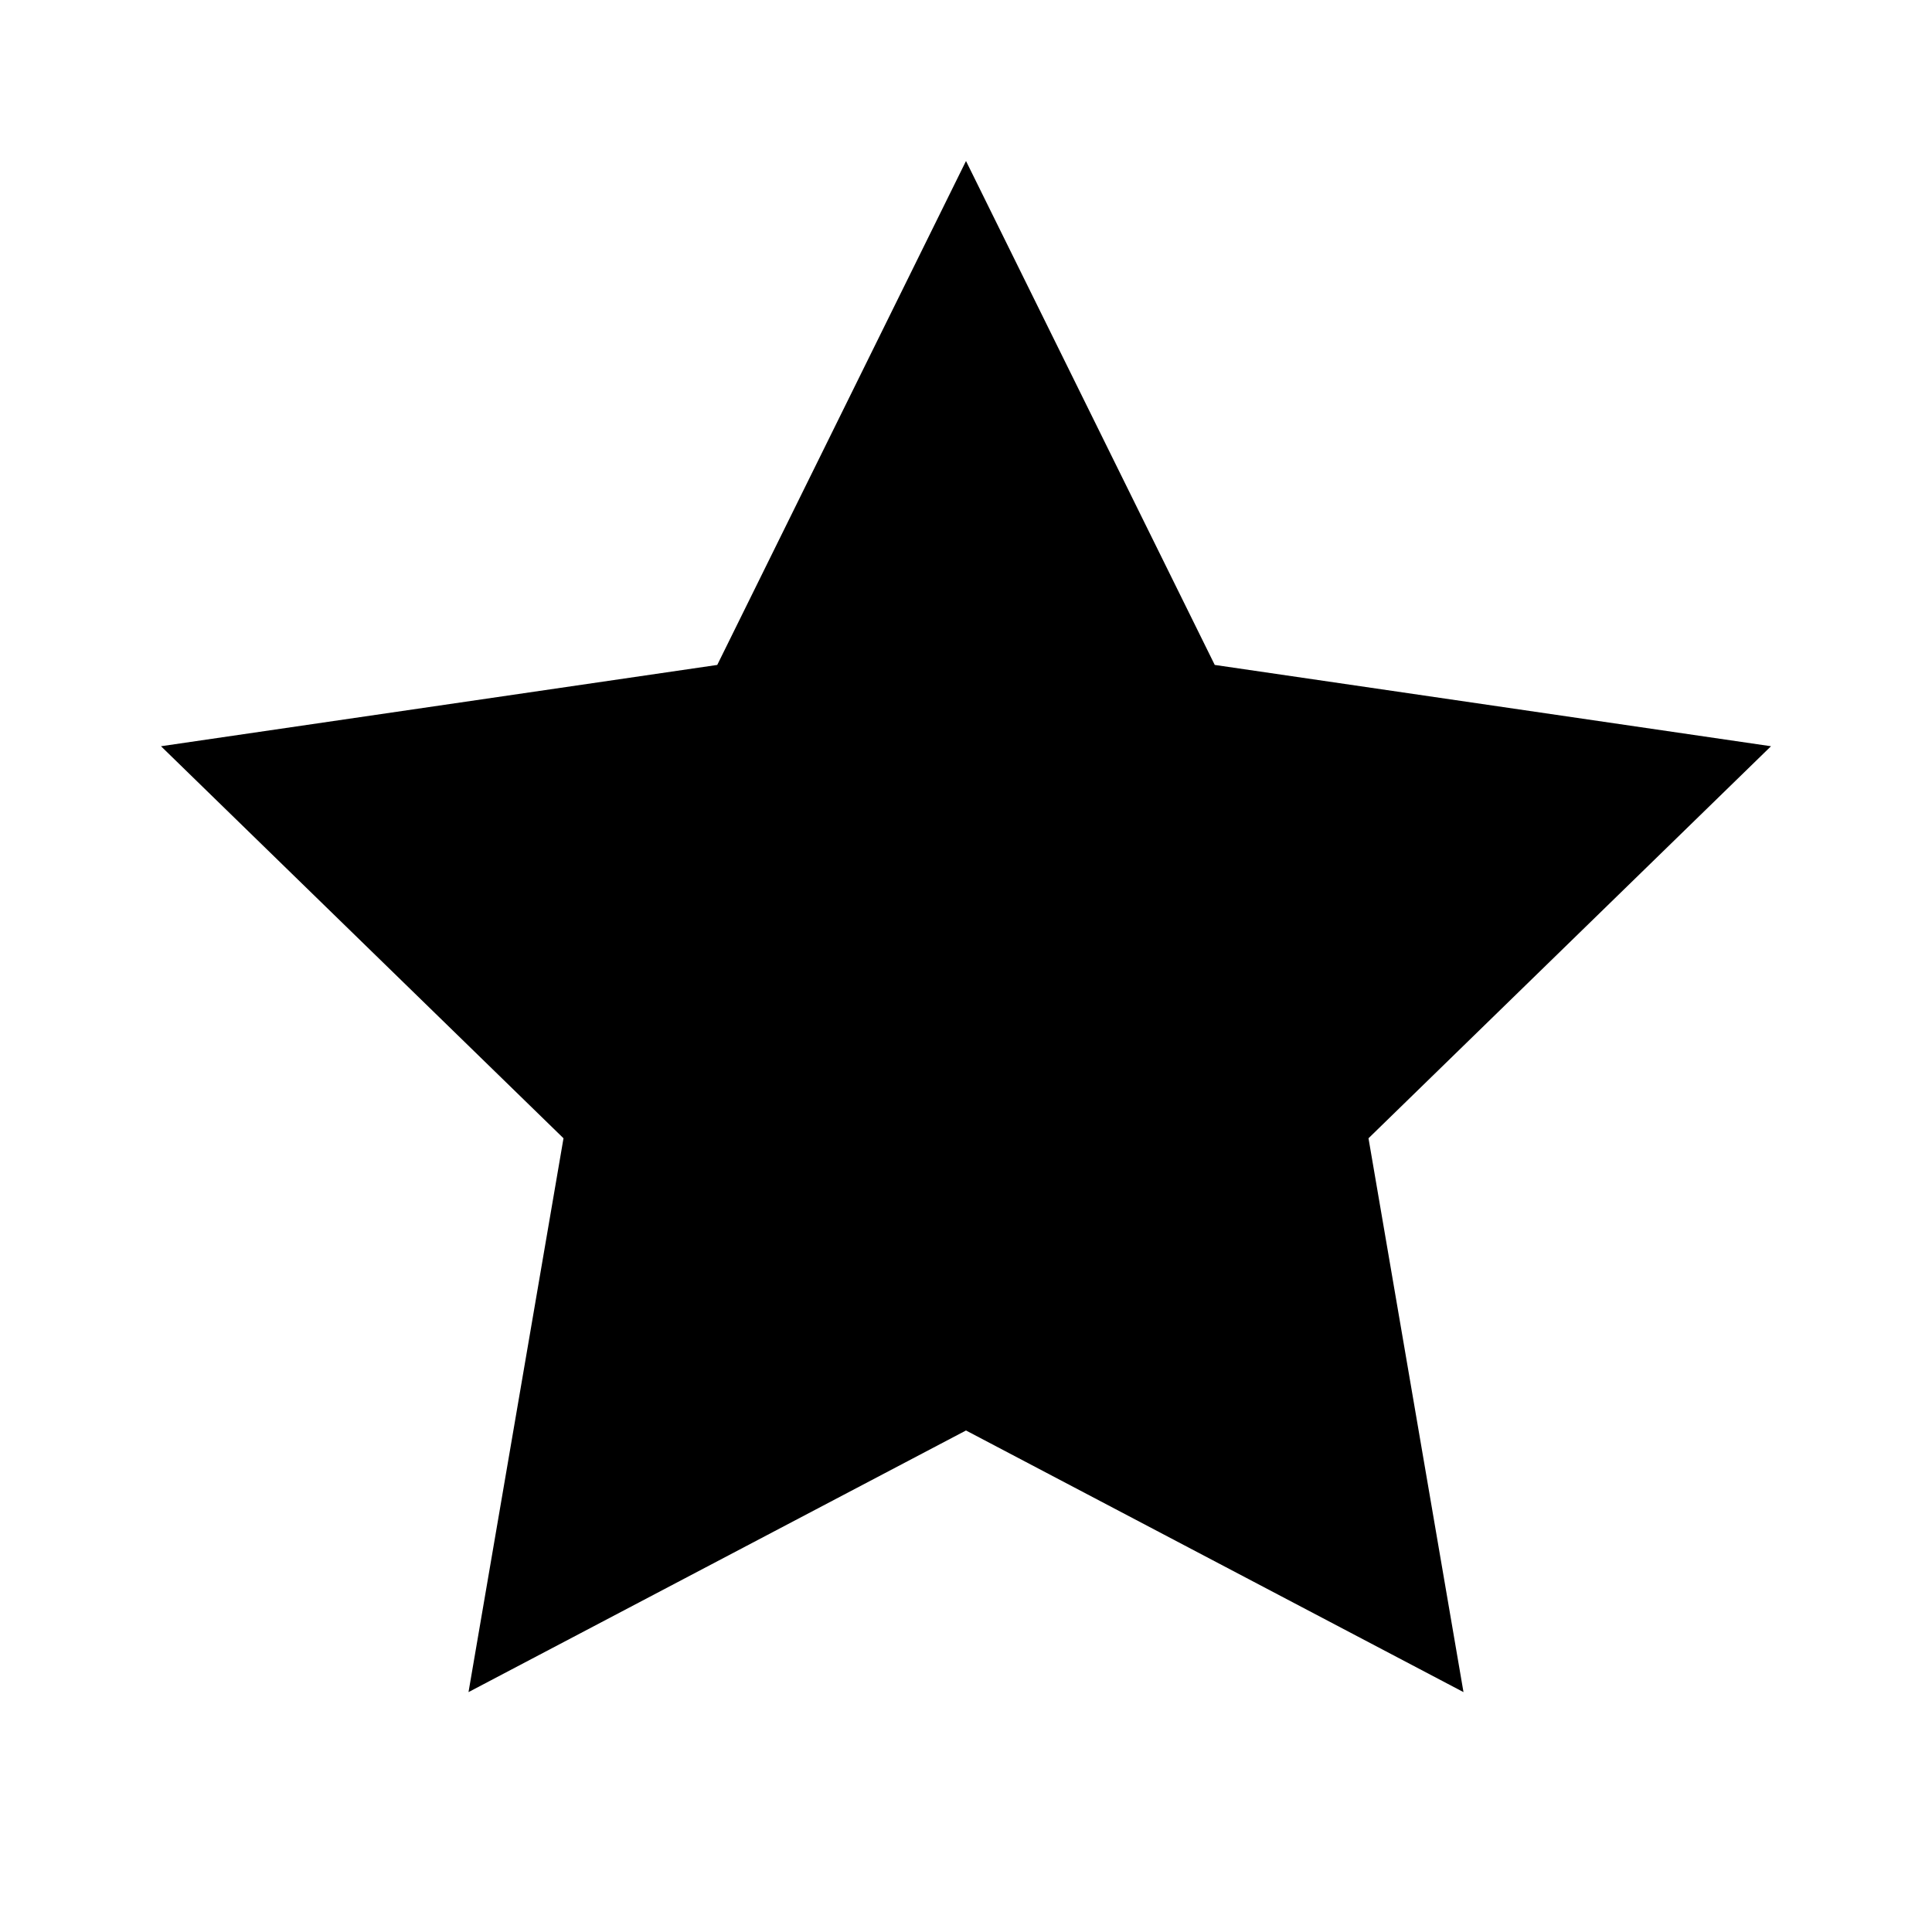
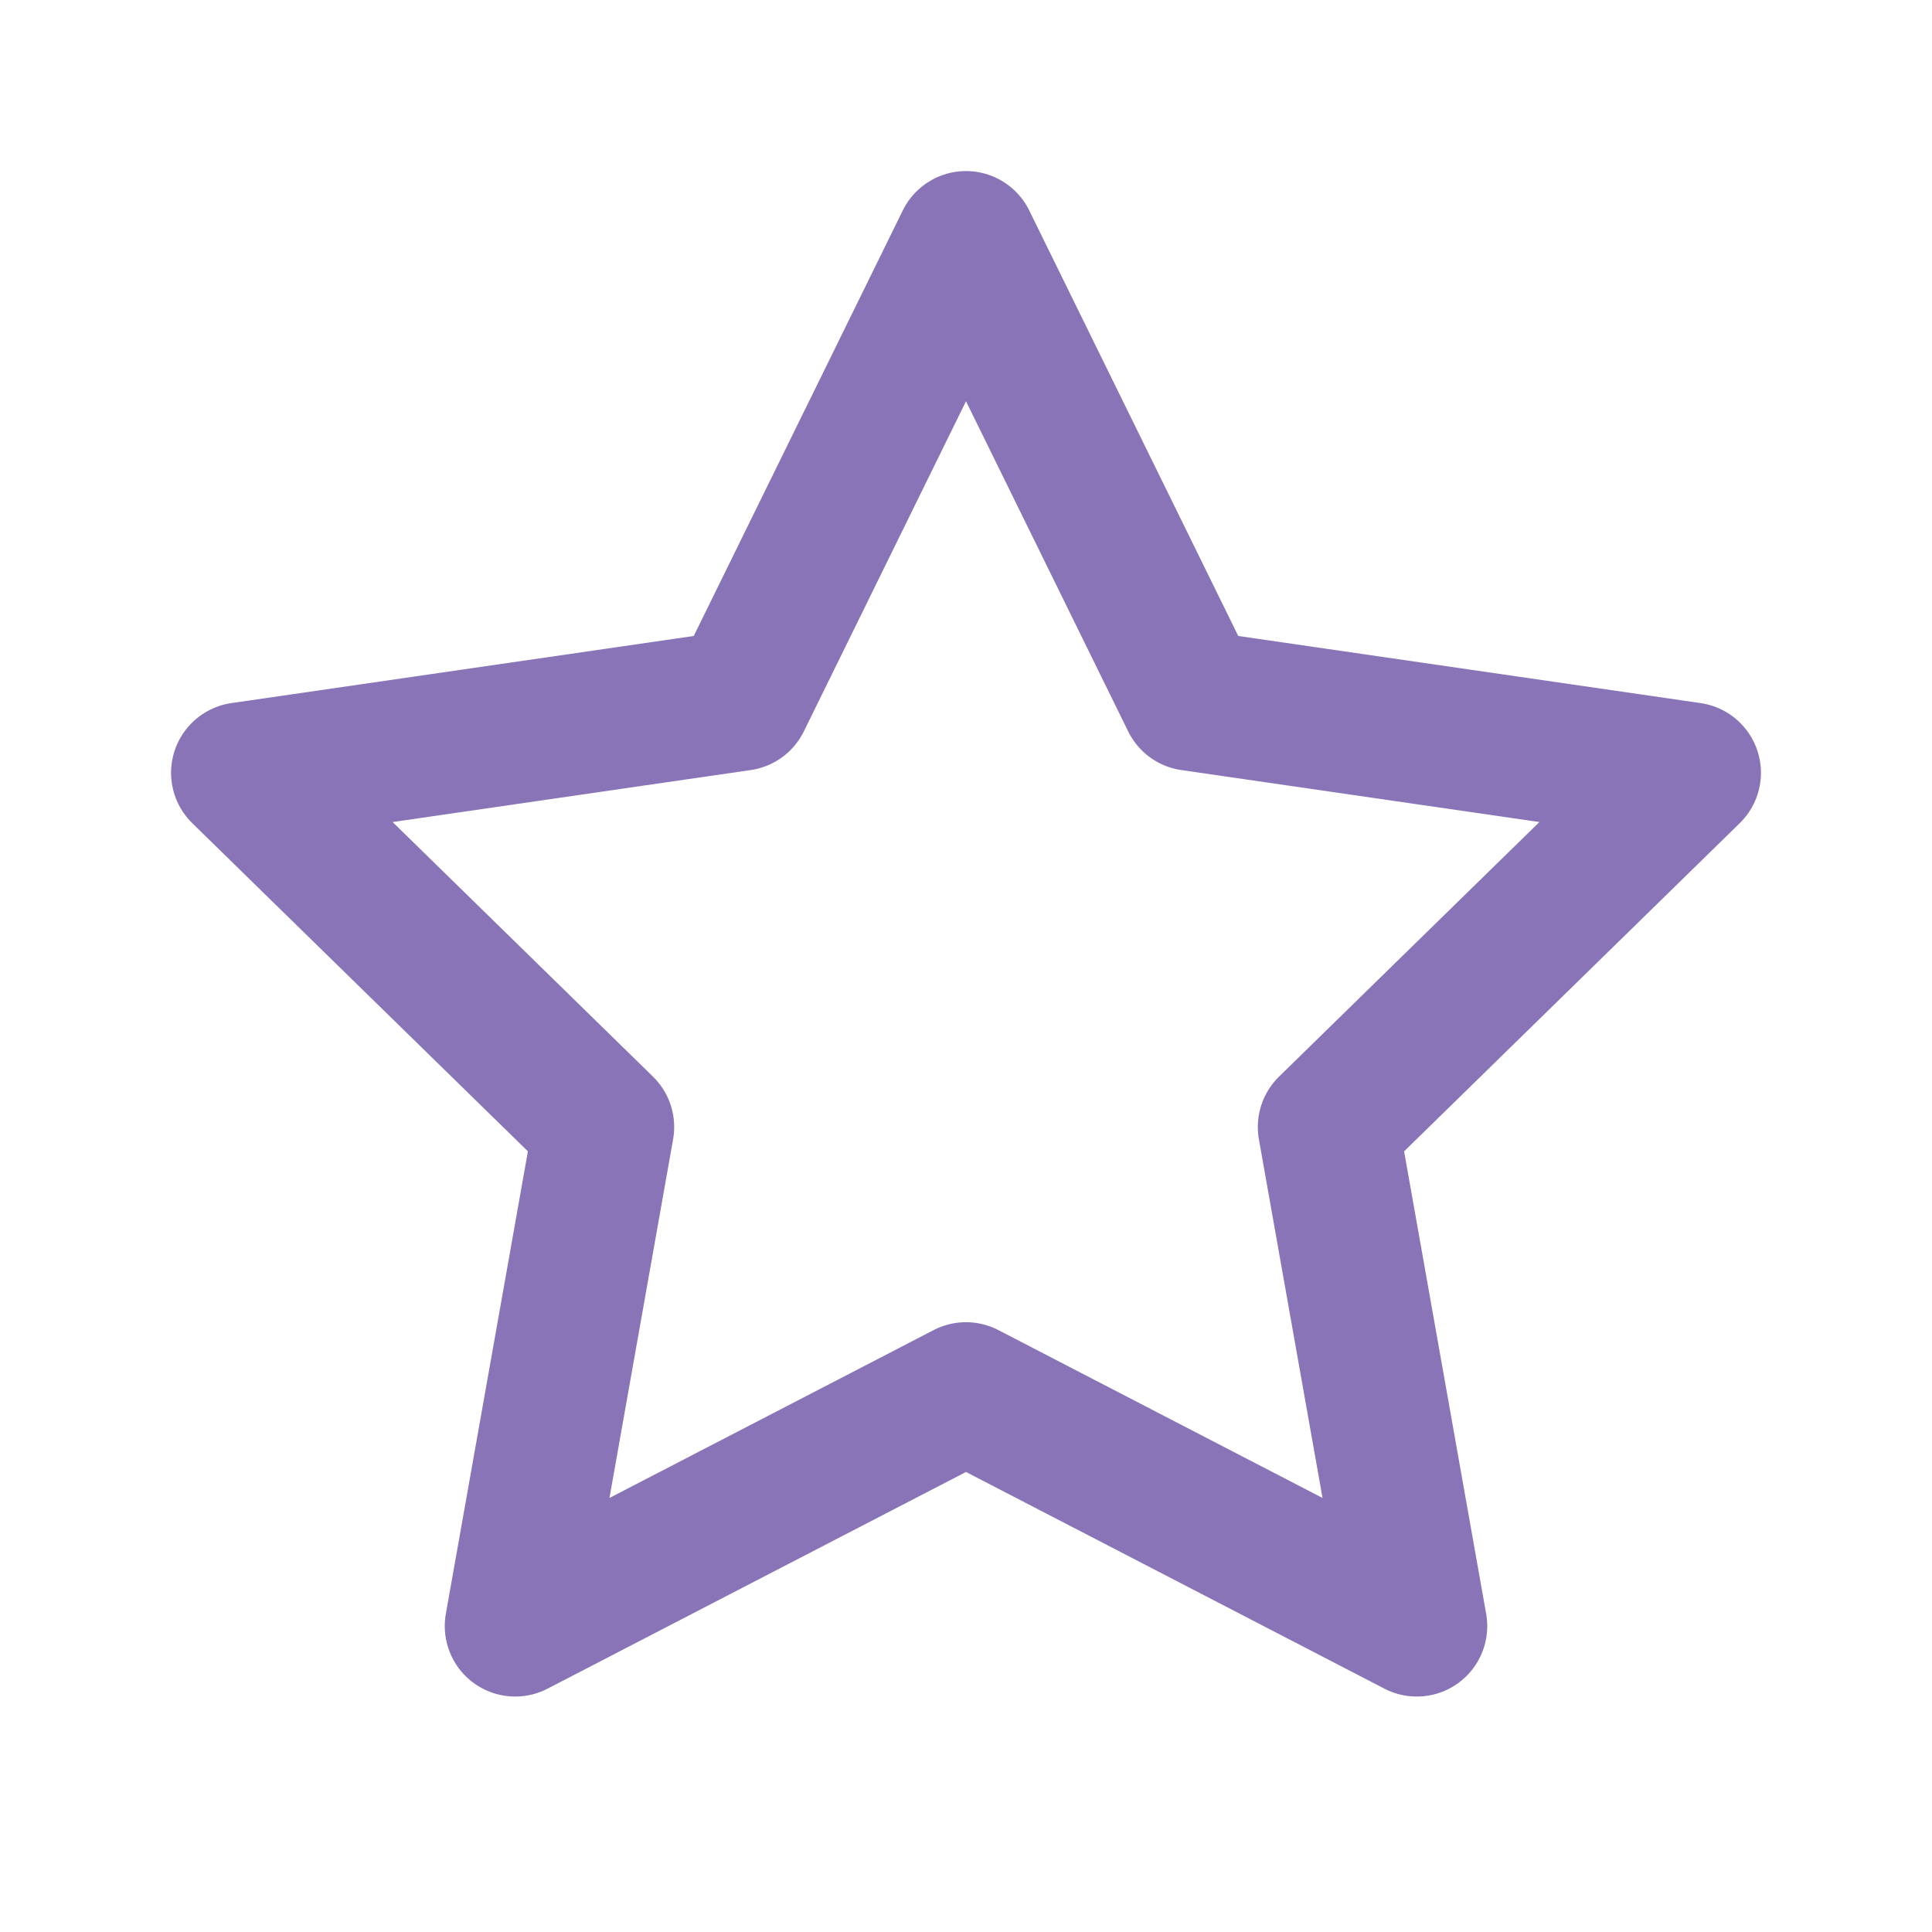
- <svg xmlns="http://www.w3.org/2000/svg" viewBox="0 0 24 24" fill="#000000">
-   <path d="M12 2l3.09 6.26L22 9.27l-5 4.87 1.18 6.88L12 17.77l-6.18 3.25L7 14.14 2 9.27l6.91-1.01L12 2z" />
+ <svg xmlns="http://www.w3.org/2000/svg" viewBox="0 0 24 24" fill="none" stroke="#8a74b8" stroke-width="1.75" stroke-linecap="round" stroke-linejoin="round">
+   <path d="m12 3 2.8 5.7 6.2.9-4.5 4.4 1.1 6.2-5.6-2.9-5.6 2.9 1.1-6.2L3 9.6l6.2-.9Z" />
</svg>
